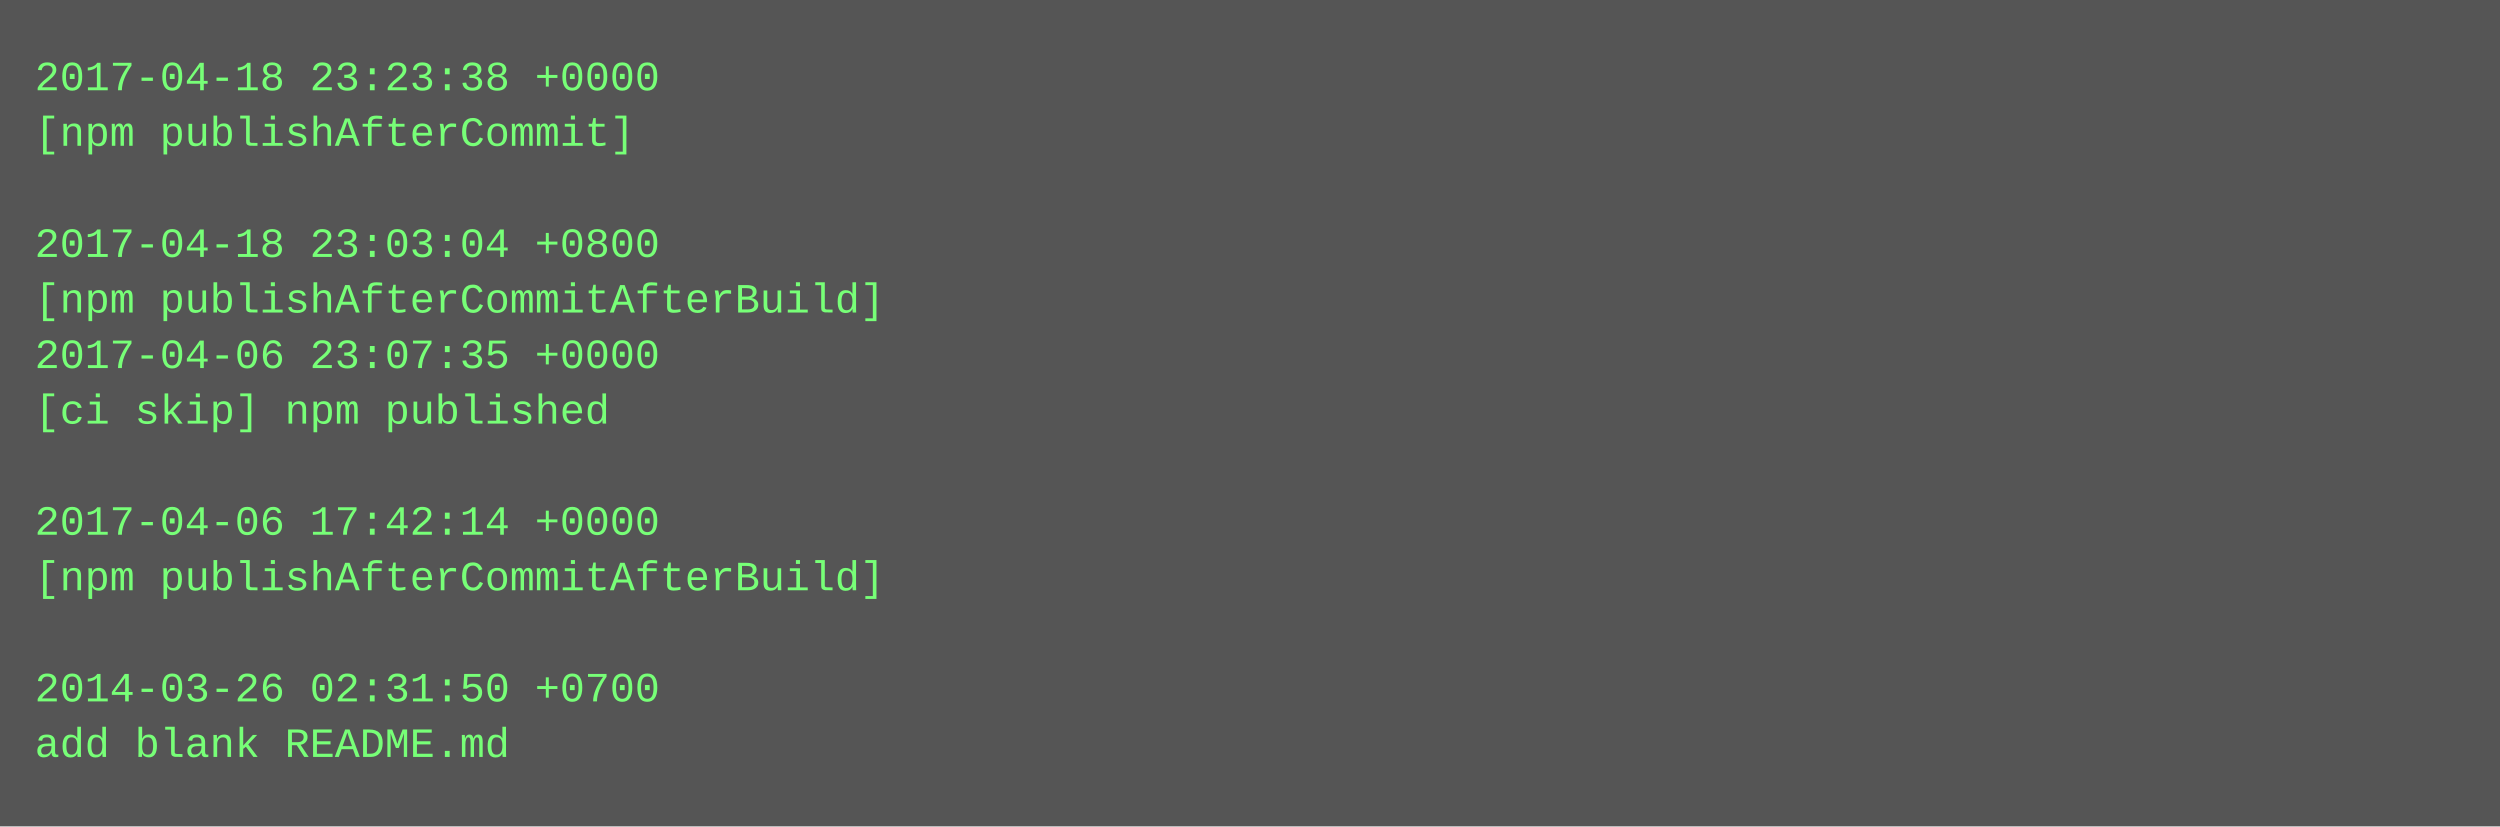
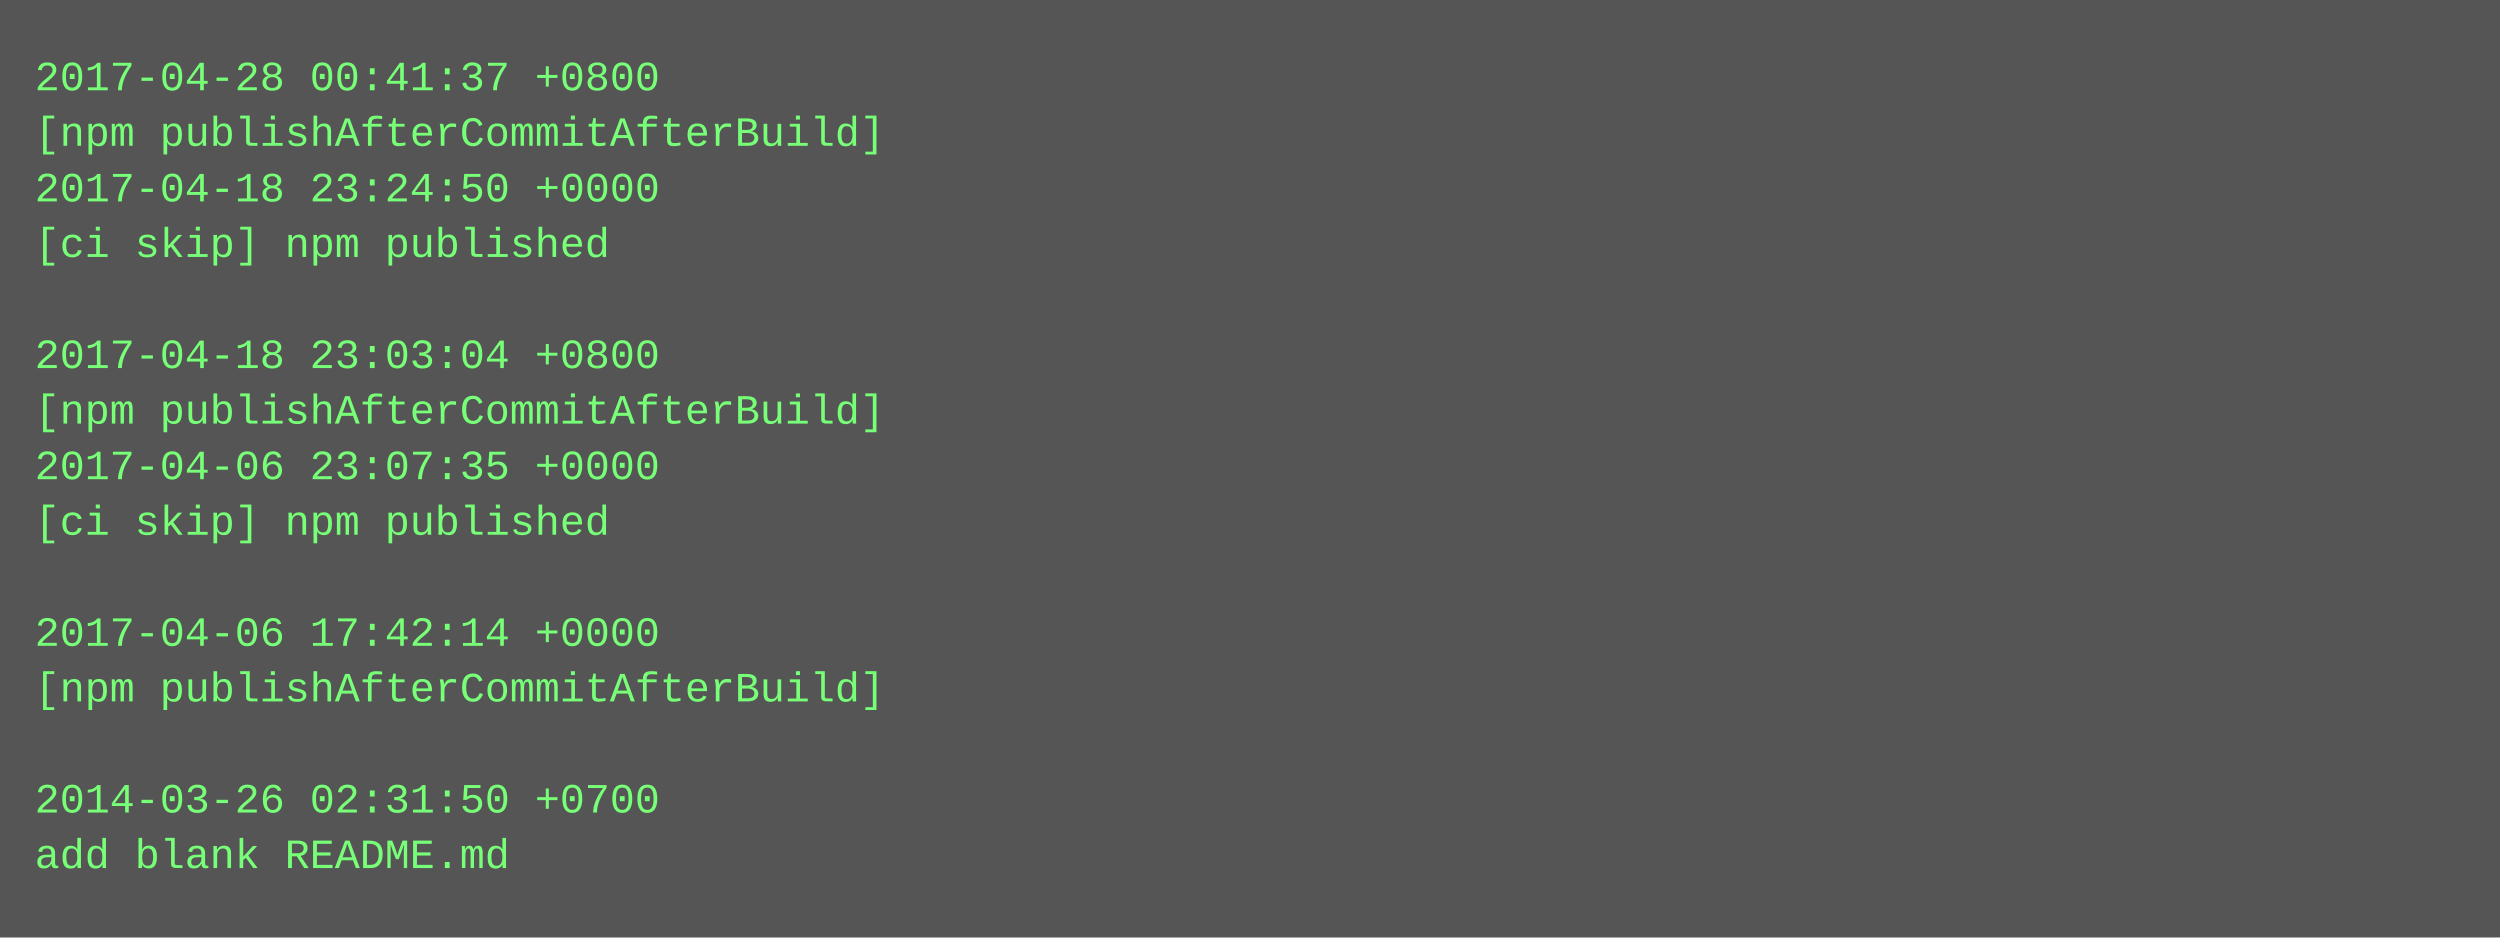
- <svg xmlns="http://www.w3.org/2000/svg" height="238" width="720">
-   <rect height="238" fill="#555" width="720" />
+ <svg xmlns="http://www.w3.org/2000/svg" height="270" width="720">
+   <rect height="270" fill="#555" width="720" />
  <text fill="#7f7" font-family="Courier New" font-size="12" xml:space="preserve">
-     <tspan x="10" y="26">2017-04-18 23:23:38 +0000</tspan>
-     <tspan x="10" y="42">[npm publishAfterCommit]</tspan>
-     <tspan x="10" y="58" />
-     <tspan x="10" y="74">2017-04-18 23:03:04 +0800</tspan>
-     <tspan x="10" y="90">[npm publishAfterCommitAfterBuild]</tspan>
-     <tspan x="10" y="106">2017-04-06 23:07:35 +0000</tspan>
-     <tspan x="10" y="122">[ci skip] npm published</tspan>
-     <tspan x="10" y="138" />
-     <tspan x="10" y="154">2017-04-06 17:42:14 +0000</tspan>
-     <tspan x="10" y="170">[npm publishAfterCommitAfterBuild]</tspan>
-     <tspan x="10" y="186" />
-     <tspan x="10" y="202">2014-03-26 02:31:50 +0700</tspan>
-     <tspan x="10" y="218">add blank README.md</tspan>
+     <tspan x="10" y="26">2017-04-28 00:41:37 +0800</tspan>
+     <tspan x="10" y="42">[npm publishAfterCommitAfterBuild]</tspan>
+     <tspan x="10" y="58">2017-04-18 23:24:50 +0000</tspan>
+     <tspan x="10" y="74">[ci skip] npm published</tspan>
+     <tspan x="10" y="90" />
+     <tspan x="10" y="106">2017-04-18 23:03:04 +0800</tspan>
+     <tspan x="10" y="122">[npm publishAfterCommitAfterBuild]</tspan>
+     <tspan x="10" y="138">2017-04-06 23:07:35 +0000</tspan>
+     <tspan x="10" y="154">[ci skip] npm published</tspan>
+     <tspan x="10" y="170" />
+     <tspan x="10" y="186">2017-04-06 17:42:14 +0000</tspan>
+     <tspan x="10" y="202">[npm publishAfterCommitAfterBuild]</tspan>
+     <tspan x="10" y="218" />
+     <tspan x="10" y="234">2014-03-26 02:31:50 +0700</tspan>
+     <tspan x="10" y="250">add blank README.md</tspan>
  </text>
</svg>
